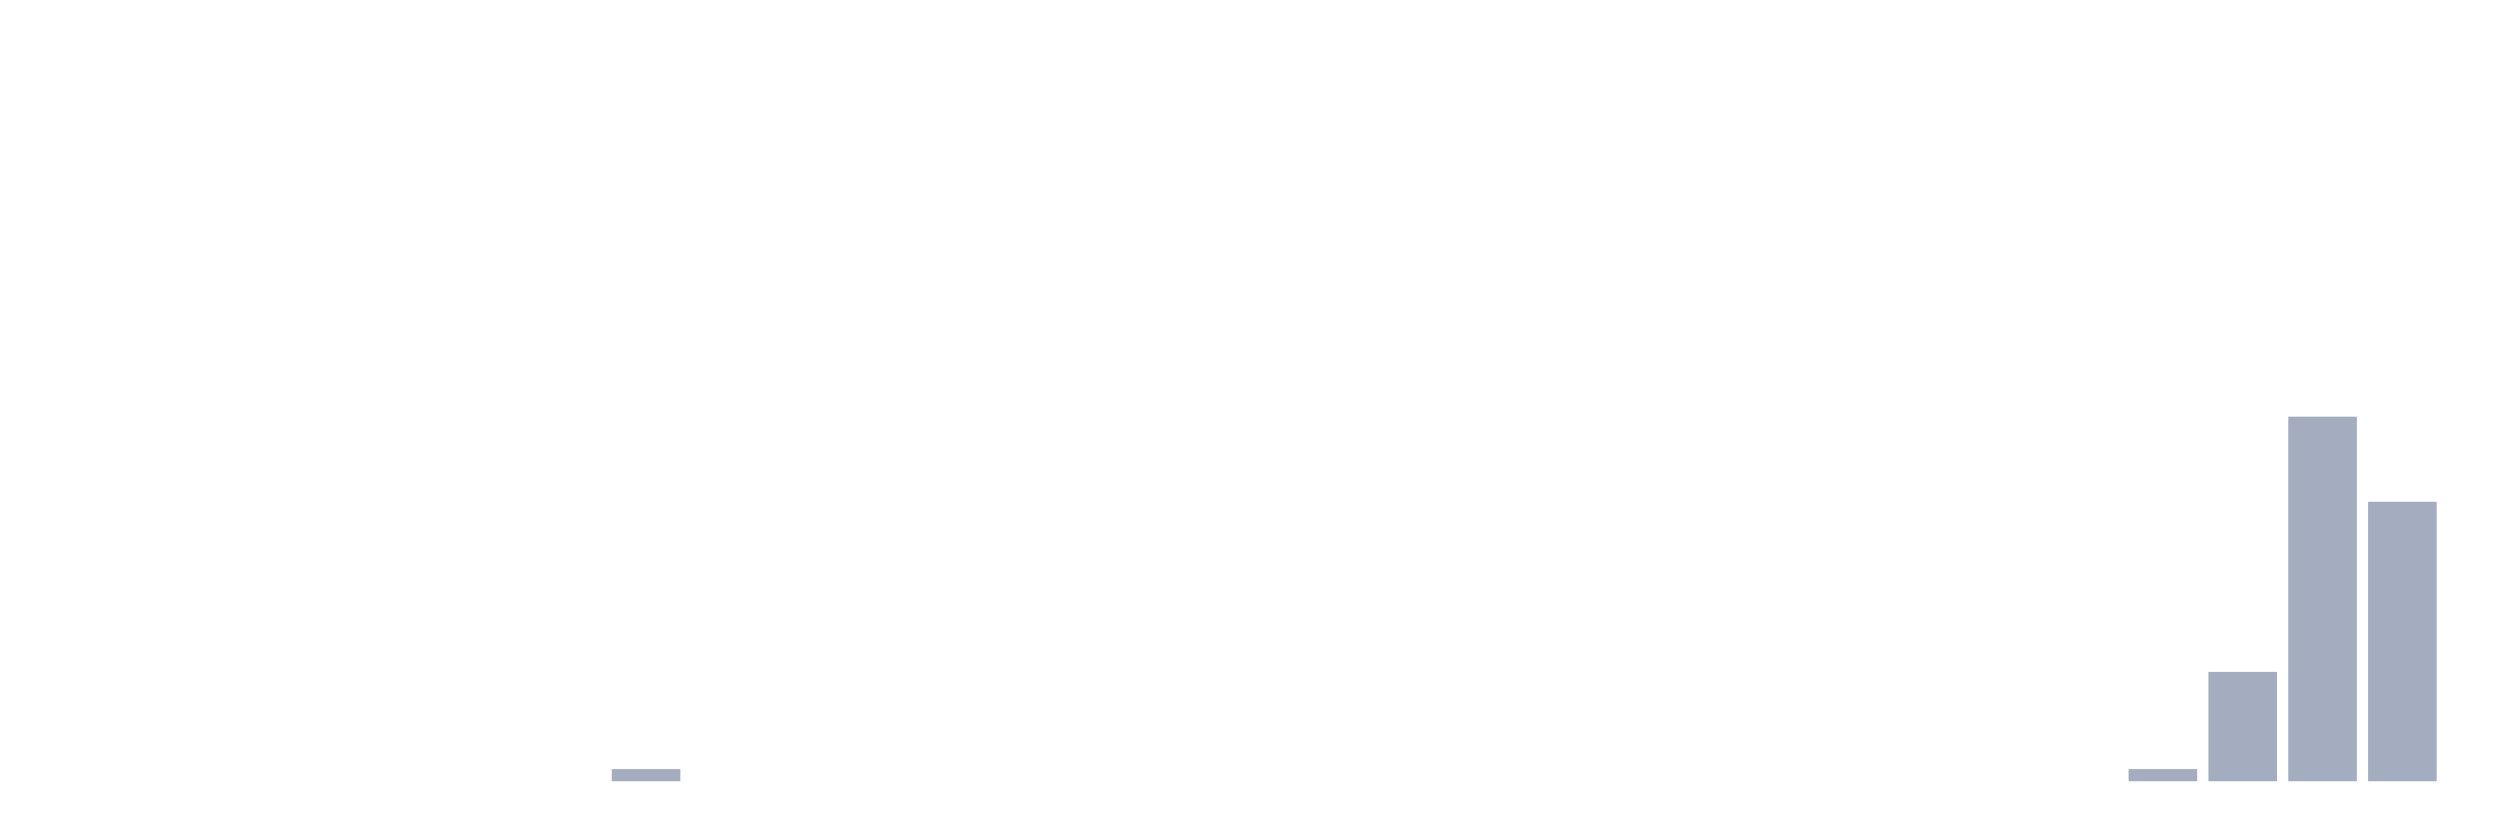
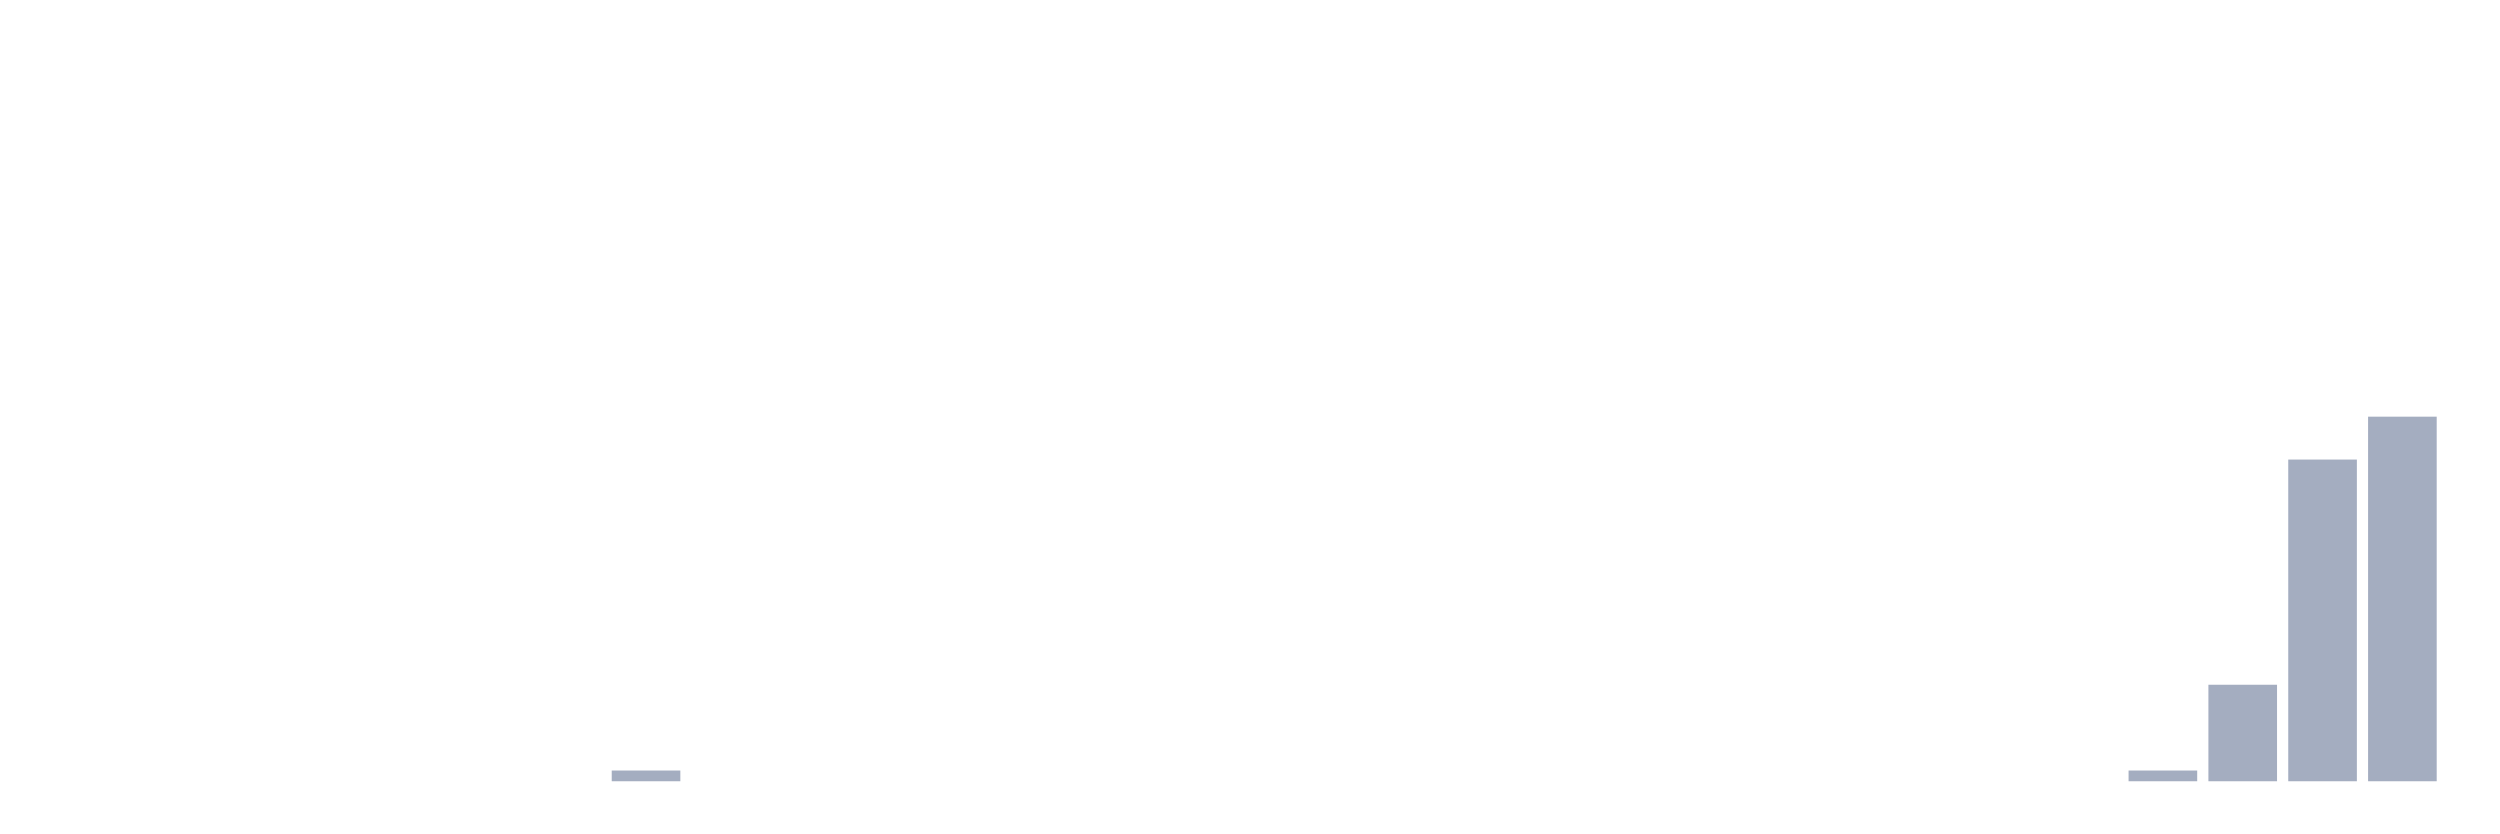
<svg xmlns="http://www.w3.org/2000/svg" viewBox="0 0 480 160">
  <g transform="translate(10,10)">
    <rect class="bar" x="0.153" width="13.175" y="140" height="0" fill="rgb(164,173,192)" />
    <rect class="bar" x="15.482" width="13.175" y="140" height="0" fill="rgb(164,173,192)" />
    <rect class="bar" x="30.81" width="13.175" y="140" height="0" fill="rgb(164,173,192)" />
    <rect class="bar" x="46.138" width="13.175" y="140" height="0" fill="rgb(164,173,192)" />
    <rect class="bar" x="61.466" width="13.175" y="140" height="0" fill="rgb(164,173,192)" />
    <rect class="bar" x="76.794" width="13.175" y="140" height="0" fill="rgb(164,173,192)" />
    <rect class="bar" x="92.123" width="13.175" y="140" height="0" fill="rgb(164,173,192)" />
-     <rect class="bar" x="107.451" width="13.175" y="137.667" height="2.333" fill="rgb(164,173,192)" />
+     <rect class="bar" x="107.451" width="13.175" y="137.941" height="2.059" fill="rgb(164,173,192)" />
    <rect class="bar" x="122.779" width="13.175" y="140" height="0" fill="rgb(164,173,192)" />
    <rect class="bar" x="138.107" width="13.175" y="140" height="0" fill="rgb(164,173,192)" />
    <rect class="bar" x="153.436" width="13.175" y="140" height="0" fill="rgb(164,173,192)" />
    <rect class="bar" x="168.764" width="13.175" y="140" height="0" fill="rgb(164,173,192)" />
    <rect class="bar" x="184.092" width="13.175" y="140" height="0" fill="rgb(164,173,192)" />
    <rect class="bar" x="199.42" width="13.175" y="140" height="0" fill="rgb(164,173,192)" />
    <rect class="bar" x="214.748" width="13.175" y="140" height="0" fill="rgb(164,173,192)" />
    <rect class="bar" x="230.077" width="13.175" y="140" height="0" fill="rgb(164,173,192)" />
    <rect class="bar" x="245.405" width="13.175" y="140" height="0" fill="rgb(164,173,192)" />
    <rect class="bar" x="260.733" width="13.175" y="140" height="0" fill="rgb(164,173,192)" />
    <rect class="bar" x="276.061" width="13.175" y="140" height="0" fill="rgb(164,173,192)" />
    <rect class="bar" x="291.39" width="13.175" y="140" height="0" fill="rgb(164,173,192)" />
    <rect class="bar" x="306.718" width="13.175" y="140" height="0" fill="rgb(164,173,192)" />
    <rect class="bar" x="322.046" width="13.175" y="140" height="0" fill="rgb(164,173,192)" />
    <rect class="bar" x="337.374" width="13.175" y="140" height="0" fill="rgb(164,173,192)" />
    <rect class="bar" x="352.702" width="13.175" y="140" height="0" fill="rgb(164,173,192)" />
    <rect class="bar" x="368.031" width="13.175" y="140" height="0" fill="rgb(164,173,192)" />
    <rect class="bar" x="383.359" width="13.175" y="140" height="0" fill="rgb(164,173,192)" />
-     <rect class="bar" x="398.687" width="13.175" y="137.667" height="2.333" fill="rgb(164,173,192)" />
-     <rect class="bar" x="414.015" width="13.175" y="119" height="21" fill="rgb(164,173,192)" />
-     <rect class="bar" x="429.344" width="13.175" y="70" height="70" fill="rgb(164,173,192)" />
-     <rect class="bar" x="444.672" width="13.175" y="86.333" height="53.667" fill="rgb(164,173,192)" />
+     <rect class="bar" x="398.687" width="13.175" y="137.941" height="2.059" fill="rgb(164,173,192)" />
+     <rect class="bar" x="414.015" width="13.175" y="121.471" height="18.529" fill="rgb(164,173,192)" />
+     <rect class="bar" x="429.344" width="13.175" y="78.235" height="61.765" fill="rgb(164,173,192)" />
+     <rect class="bar" x="444.672" width="13.175" y="70" height="70" fill="rgb(164,173,192)" />
  </g>
</svg>
